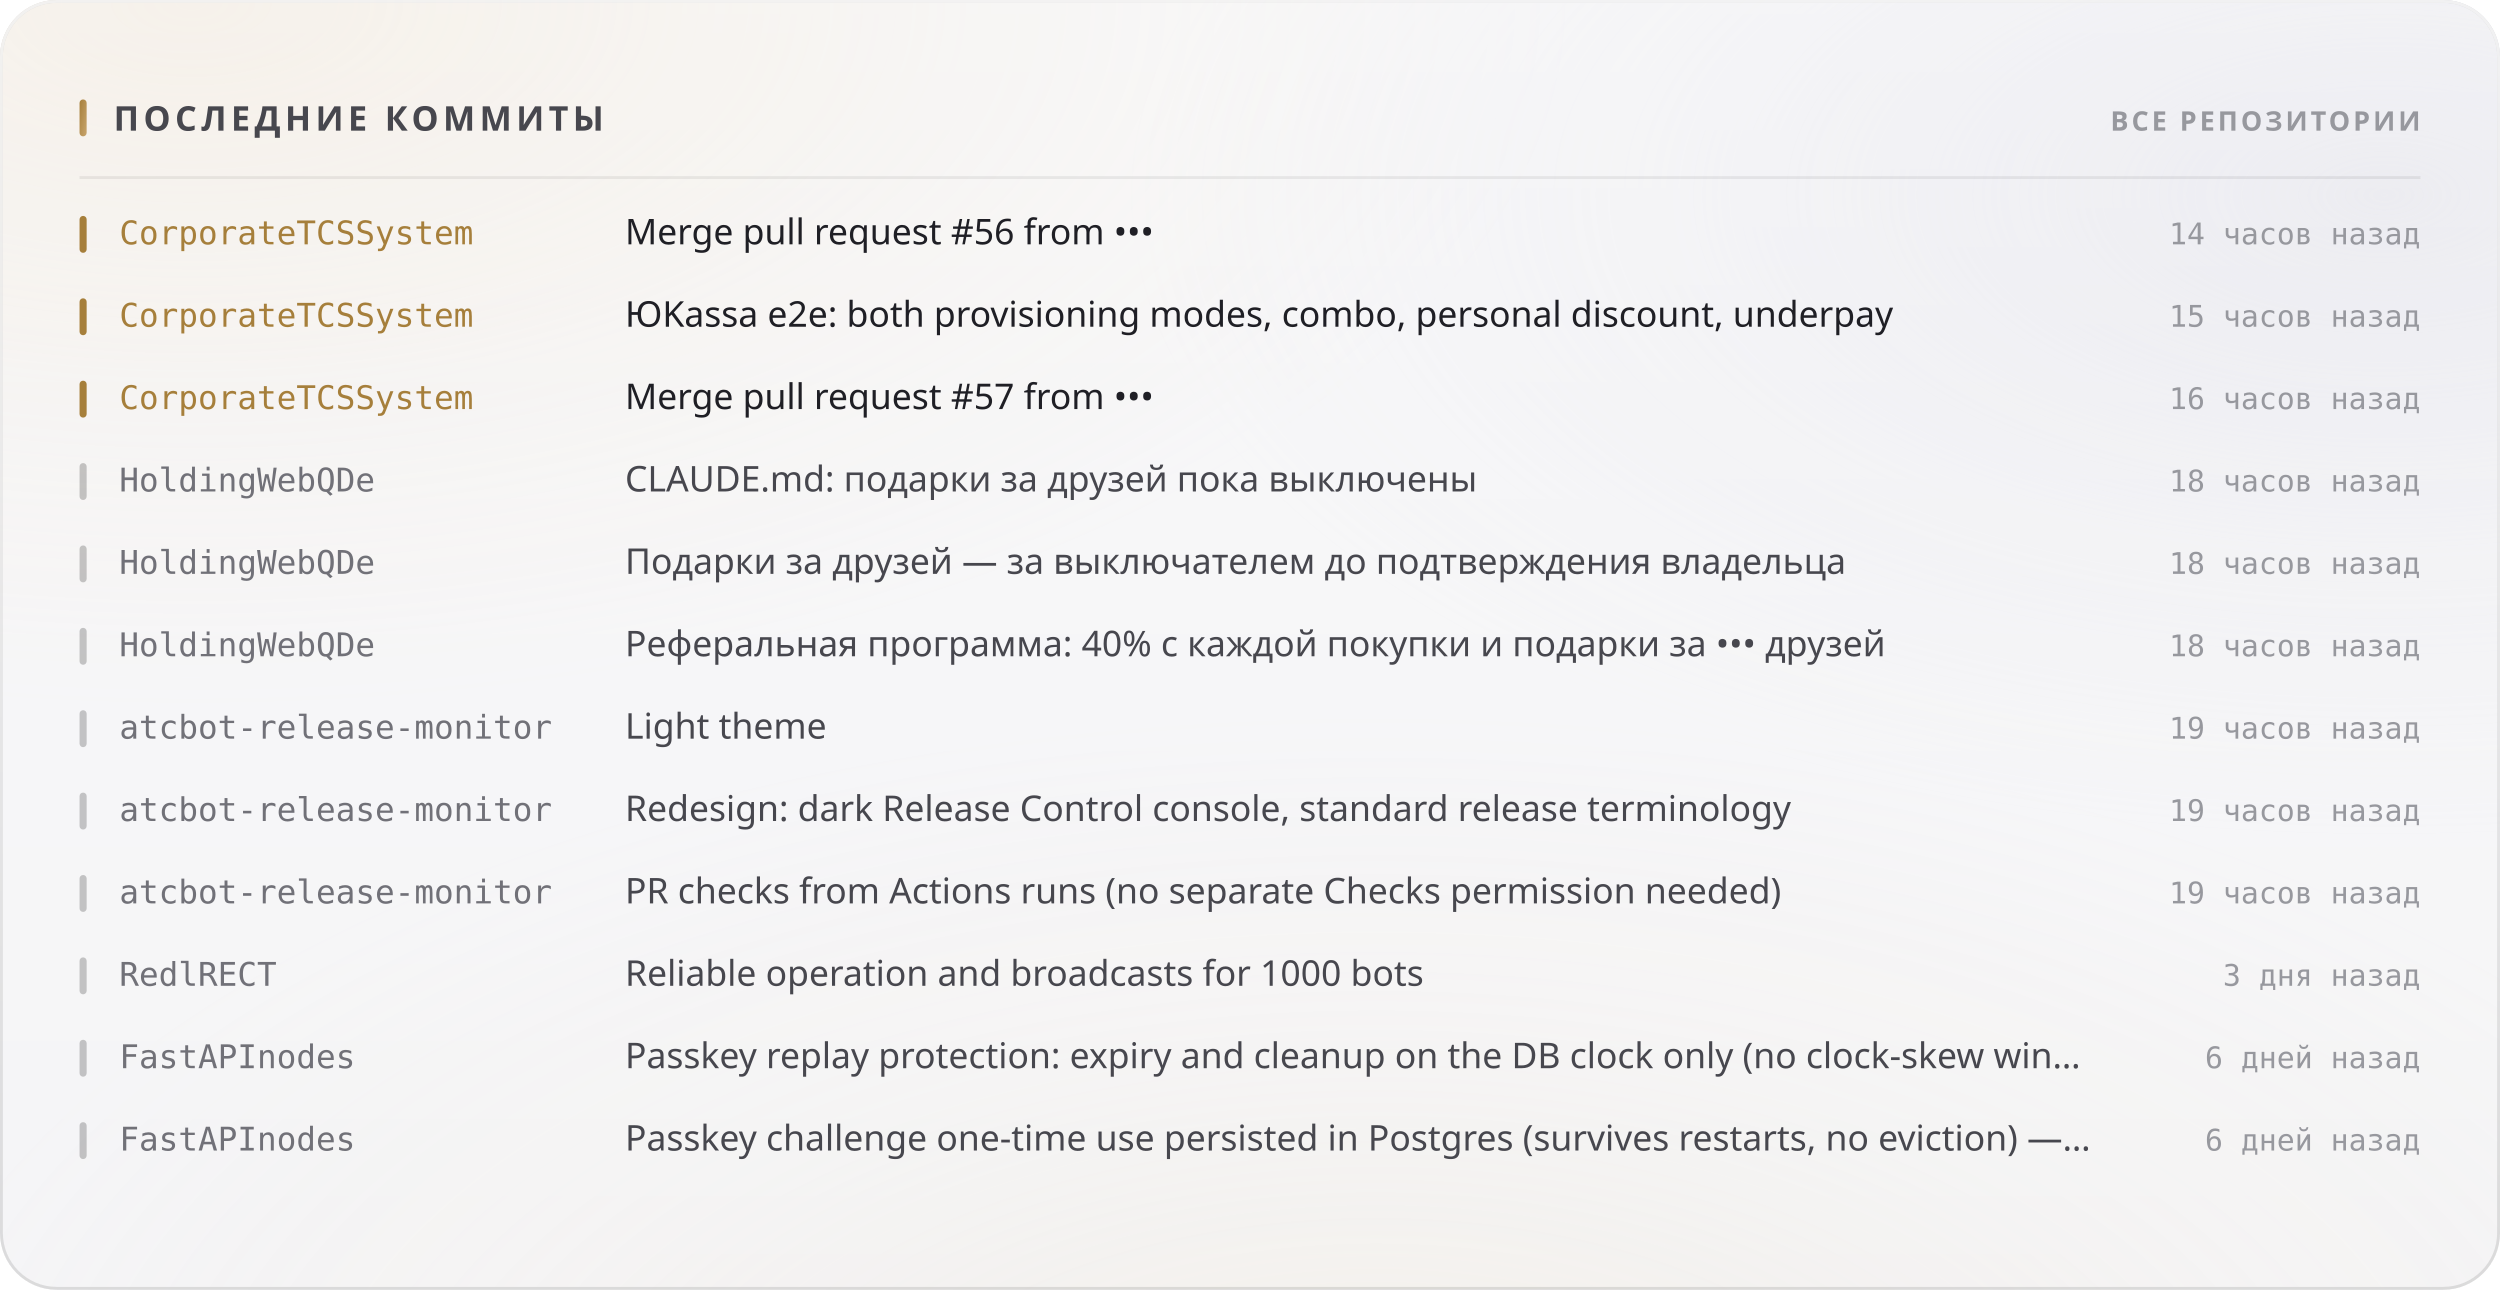
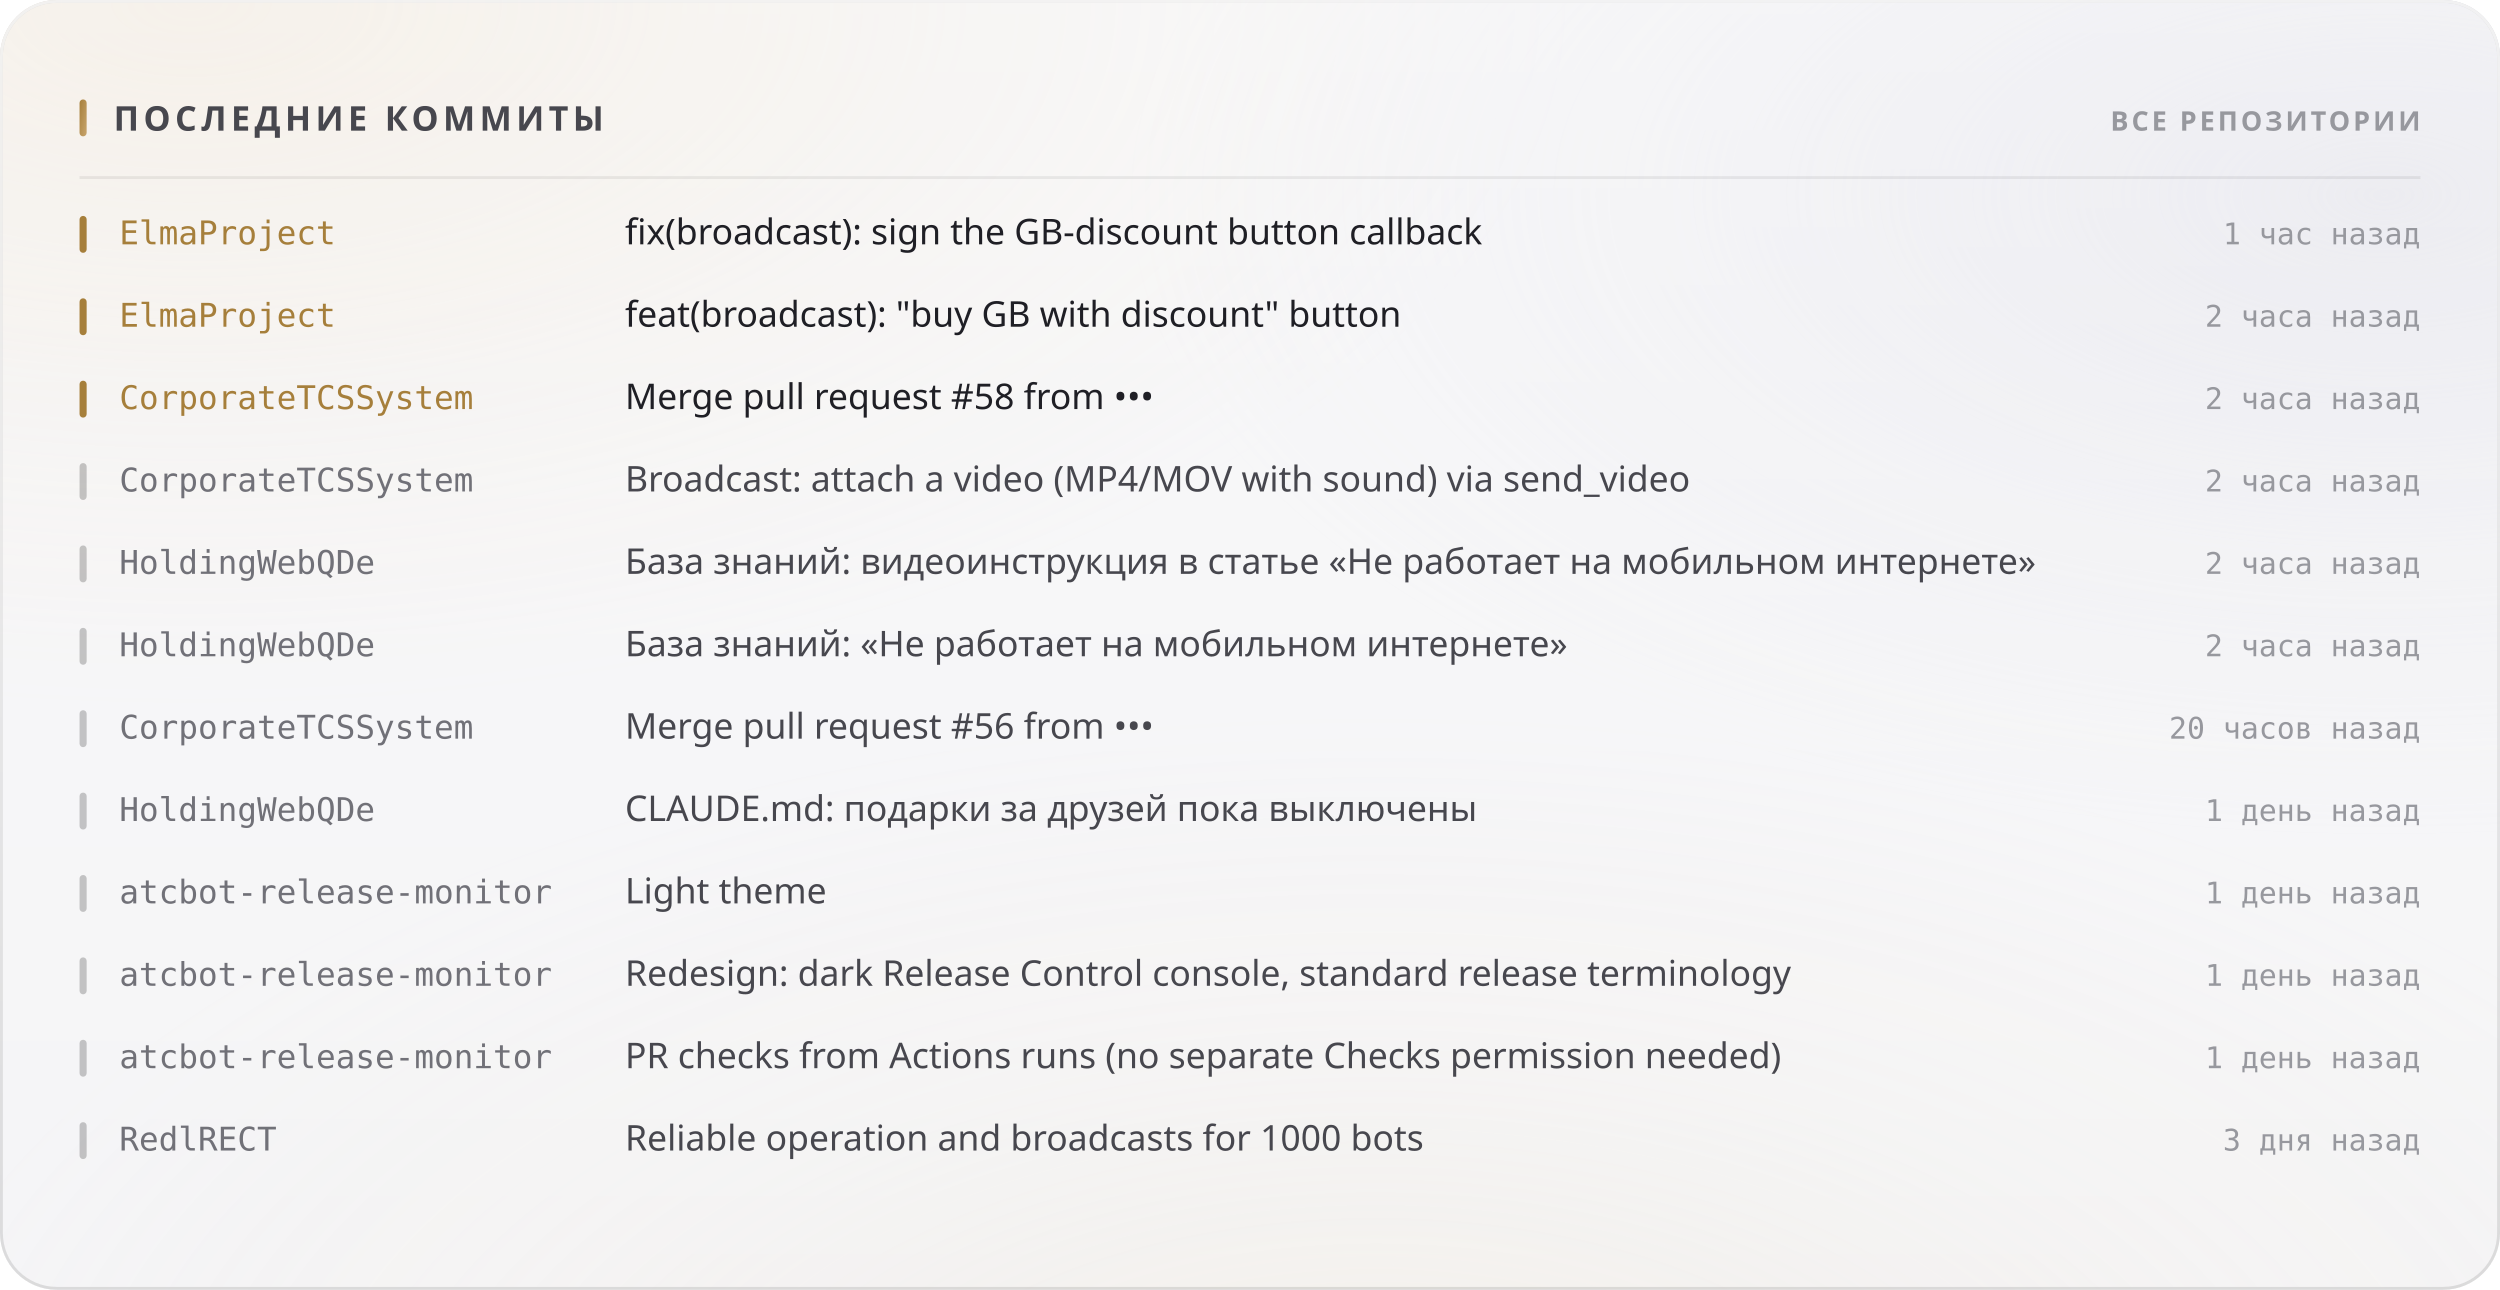
<svg xmlns="http://www.w3.org/2000/svg" width="880" height="454" viewBox="0 0 880 454" role="img">
  <style>
  text { font-family: -apple-system, BlinkMacSystemFont, 'Segoe UI', 'Noto Sans', Helvetica, Arial, sans-serif; }
  .mono { font-family: ui-monospace, 'SF Mono', 'Cascadia Mono', 'DejaVu Sans Mono', Menlo, Consolas, monospace; font-variant-numeric: tabular-nums; }
  .caps { letter-spacing: .1em; text-transform: uppercase; }

  @keyframes sheen  { from { transform: translateX(-120%); } to { transform: translateX(260%); } }
  @keyframes rise   { from { opacity: 0; transform: translateY(6px); } to { opacity: 1; transform: none; } }
  @keyframes slide  { from { opacity: 0; transform: translateX(-8px); } to { opacity: 1; transform: none; } }
  @keyframes grow   { from { transform: scaleY(0); } to { transform: scaleY(1); } }
  @keyframes widen  { from { transform: scaleX(0); } to { transform: scaleX(1); } }
  @keyframes draw   { from { stroke-dashoffset: 200; } to { stroke-dashoffset: 0; } }

  .sheen { animation: sheen 5.5s cubic-bezier(.45,0,.2,1) infinite; }
  .rise  { animation: rise .5s cubic-bezier(.16,1,.3,1) both; }
  .slide { animation: slide .42s cubic-bezier(.16,1,.3,1) both; }
  .bar   { transform-box: fill-box; transform-origin: 50% 100%;
           animation: grow .62s cubic-bezier(.16,1,.3,1) both; }
  .fill  { transform-box: fill-box; transform-origin: 0% 50%;
           animation: widen .8s cubic-bezier(.16,1,.3,1) both; }
  /* The hidden start state lives in the keyframes, never in the static rule.
     A renderer that ignores CSS animations then falls back to the FINISHED
     state — a drawn line, visible text — instead of an empty panel. */
  .spark { stroke-dasharray: 200;
           animation: draw 1.1s cubic-bezier(.16,1,.3,1) both; }

  @media (prefers-reduced-motion: reduce) {
    .sheen { animation: none; opacity: 0; }
    .rise, .slide, .bar, .fill, .spark { animation: none; opacity: 1; transform: none;
                                         stroke-dashoffset: 0; }
  }</style>
  <defs>
    <filter id="grain5" x="0" y="0" width="100%" height="100%">
      <feTurbulence type="fractalNoise" baseFrequency="0.85" numOctaves="3" stitchTiles="stitch" />
      <feColorMatrix type="saturate" values="0" />
    </filter>
    <linearGradient id="accent1" x1="0" y1="0" x2="1" y2="1">
      <stop offset="0%" stop-color="#a67f3b" />
      <stop offset="100%" stop-color="#c8a56c" />
    </linearGradient>
    <radialGradient id="aurora6" cx="0.08" cy="0" r="0.55">
      <stop offset="0%" stop-color="#e7c99a" stop-opacity="0.28" />
      <stop offset="55%" stop-color="#e7c99a" stop-opacity="0.098" />
      <stop offset="100%" stop-color="#e7c99a" stop-opacity="0" />
    </radialGradient>
    <radialGradient id="aurora7" cx="0.95" cy="0.15" r="0.5">
      <stop offset="0%" stop-color="#ccccdb" stop-opacity="0.45" />
      <stop offset="55%" stop-color="#ccccdb" stop-opacity="0.158" />
      <stop offset="100%" stop-color="#ccccdb" stop-opacity="0" />
    </radialGradient>
    <radialGradient id="aurora8" cx="0.55" cy="1.15" r="0.6">
      <stop offset="0%" stop-color="#ead4b3" stop-opacity="0.2" />
      <stop offset="55%" stop-color="#ead4b3" stop-opacity="0.07" />
      <stop offset="100%" stop-color="#ead4b3" stop-opacity="0" />
    </radialGradient>
    <linearGradient id="glass2" x1="0" y1="0" x2="0" y2="1">
      <stop offset="0%" stop-color="#ffffff" stop-opacity="0.42" />
      <stop offset="100%" stop-color="#ffffff" stop-opacity="0.16" />
    </linearGradient>
    <linearGradient id="rim3" x1="0" y1="0" x2="0" y2="1">
      <stop offset="0%" stop-color="#ffffff" stop-opacity="0.7" />
      <stop offset="100%" stop-color="#ffffff" stop-opacity="0.15" />
    </linearGradient>
    <linearGradient id="spec4" x1="0" y1="0" x2="1" y2="0">
      <stop offset="0%" stop-color="#ffffff" stop-opacity="0" />
      <stop offset="35%" stop-color="#ffffff" stop-opacity="0.72" />
      <stop offset="70%" stop-color="#ffffff" stop-opacity="0.252" />
      <stop offset="100%" stop-color="#ffffff" stop-opacity="0" />
    </linearGradient>
  </defs>
  <rect width="880" height="454" rx="20" fill="#f3f3f5" />
  <rect width="880" height="454" rx="20" fill="url(#aurora6)" />
  <rect width="880" height="454" rx="20" fill="url(#aurora7)" />
  <rect width="880" height="454" rx="20" fill="url(#aurora8)" />
  <rect width="880" height="454" rx="20" fill="url(#glass2)" />
  <rect width="880" height="454" rx="20" filter="url(#grain5)" opacity="0.06" style="mix-blend-mode:overlay" />
  <rect x=".5" y=".5" width="879" height="453" rx="19.5" fill="none" stroke="rgba(10,10,12,0.14)" />
  <rect x=".5" y=".5" width="879" height="453" rx="19.5" fill="none" stroke="url(#rim3)" />
  <path d="M20 1 H860" stroke="url(#spec4)" stroke-width="1.2" fill="none" />
  <rect x="28" y="35" width="2.5" height="13" rx="1.25" fill="url(#accent1)" />
  <text x="40" y="46" font-size="12" font-weight="700" fill="#47474e" letter-spacing="0.13em">ПОСЛЕДНИЕ КОММИТЫ</text>
  <text x="852" y="46" font-size="9.5" font-weight="600" fill="#97989e" text-anchor="end" letter-spacing="0.11em">ВСЕ РЕПОЗИТОРИИ</text>
  <path d="M28 62.5 H852" stroke="rgba(10,10,12,0.07)" stroke-width="1" />
  <g class="slide" opacity="1" style="">
    <rect x="28" y="76" width="2.5" height="13" rx="1.25" fill="#a67f3b" />
-     <text x="42" y="86" font-size="11.5" font-weight="500" fill="#a67f3b" class="mono">CorporateTCSSystem</text>
-     <text x="220" y="86" font-size="12.5" font-weight="400" fill="#1f1f25">Merge pull request #56 from •••</text>
-     <text x="852" y="86" font-size="10.5" font-weight="400" fill="#97989e" text-anchor="end" class="mono">14 часов назад</text>
+     <text x="42" y="86" font-size="11.5" font-weight="500" fill="#a67f3b" class="mono">ElmaProject</text>
+     <text x="220" y="86" font-size="12.5" font-weight="400" fill="#1f1f25">fix(broadcast): sign the GB-discount button callback</text>
+     <text x="852" y="86" font-size="10.5" font-weight="400" fill="#97989e" text-anchor="end" class="mono">1 час назад</text>
  </g>
  <g class="slide" opacity="1" style=" animation-delay:0.022s;">
    <rect x="28" y="105" width="2.5" height="13" rx="1.25" fill="#a67f3b" />
-     <text x="42" y="115" font-size="11.5" font-weight="500" fill="#a67f3b" class="mono">CorporateTCSSystem</text>
-     <text x="220" y="115" font-size="12.5" font-weight="400" fill="#1f1f25">ЮKassa e2e: both provisioning modes, combo, personal discount, underpay</text>
-     <text x="852" y="115" font-size="10.5" font-weight="400" fill="#97989e" text-anchor="end" class="mono">15 часов назад</text>
+     <text x="42" y="115" font-size="11.5" font-weight="500" fill="#a67f3b" class="mono">ElmaProject</text>
+     <text x="220" y="115" font-size="12.5" font-weight="400" fill="#1f1f25">feat(broadcast): "buy GB with discount" button</text>
+     <text x="852" y="115" font-size="10.5" font-weight="400" fill="#97989e" text-anchor="end" class="mono">2 часа назад</text>
  </g>
  <g class="slide" opacity="1" style=" animation-delay:0.044s;">
    <rect x="28" y="134" width="2.5" height="13" rx="1.25" fill="#a67f3b" />
    <text x="42" y="144" font-size="11.5" font-weight="500" fill="#a67f3b" class="mono">CorporateTCSSystem</text>
-     <text x="220" y="144" font-size="12.5" font-weight="400" fill="#1f1f25">Merge pull request #57 from •••</text>
-     <text x="852" y="144" font-size="10.5" font-weight="400" fill="#97989e" text-anchor="end" class="mono">16 часов назад</text>
+     <text x="220" y="144" font-size="12.5" font-weight="400" fill="#1f1f25">Merge pull request #58 from •••</text>
+     <text x="852" y="144" font-size="10.5" font-weight="400" fill="#97989e" text-anchor="end" class="mono">2 часа назад</text>
  </g>
  <g class="slide" opacity="1" style=" animation-delay:0.066s;">
    <rect x="28" y="163" width="2.5" height="13" rx="1.25" fill="rgba(10,10,12,0.22)" />
-     <text x="42" y="173" font-size="11.5" font-weight="500" fill="#717178" class="mono">HoldingWebQDe</text>
-     <text x="220" y="173" font-size="12.5" font-weight="400" fill="#47474e">CLAUDE.md: подарки за друзей пока выключены</text>
-     <text x="852" y="173" font-size="10.5" font-weight="400" fill="#97989e" text-anchor="end" class="mono">18 часов назад</text>
+     <text x="42" y="173" font-size="11.5" font-weight="500" fill="#717178" class="mono">CorporateTCSSystem</text>
+     <text x="220" y="173" font-size="12.5" font-weight="400" fill="#47474e">Broadcast: attach a video (MP4/MOV with sound) via send_video</text>
+     <text x="852" y="173" font-size="10.5" font-weight="400" fill="#97989e" text-anchor="end" class="mono">2 часа назад</text>
  </g>
  <g class="slide" opacity="1" style=" animation-delay:0.088s;">
    <rect x="28" y="192" width="2.5" height="13" rx="1.25" fill="rgba(10,10,12,0.22)" />
    <text x="42" y="202" font-size="11.5" font-weight="500" fill="#717178" class="mono">HoldingWebQDe</text>
-     <text x="220" y="202" font-size="12.5" font-weight="400" fill="#47474e">Подарки за друзей — за выключателем до подтверждения владельца</text>
-     <text x="852" y="202" font-size="10.5" font-weight="400" fill="#97989e" text-anchor="end" class="mono">18 часов назад</text>
+     <text x="220" y="202" font-size="12.5" font-weight="400" fill="#47474e">База знаний: видеоинструкция в статье «Не работает на мобильном интернете»</text>
+     <text x="852" y="202" font-size="10.5" font-weight="400" fill="#97989e" text-anchor="end" class="mono">2 часа назад</text>
  </g>
  <g class="slide" opacity="1" style=" animation-delay:0.110s;">
    <rect x="28" y="221" width="2.5" height="13" rx="1.25" fill="rgba(10,10,12,0.22)" />
    <text x="42" y="231" font-size="11.5" font-weight="500" fill="#717178" class="mono">HoldingWebQDe</text>
-     <text x="220" y="231" font-size="12.5" font-weight="400" fill="#47474e">Реферальная программа: 40% с каждой покупки и подарки за ••• друзей</text>
-     <text x="852" y="231" font-size="10.5" font-weight="400" fill="#97989e" text-anchor="end" class="mono">18 часов назад</text>
+     <text x="220" y="231" font-size="12.5" font-weight="400" fill="#47474e">База знаний: «Не работает на мобильном интернете»</text>
+     <text x="852" y="231" font-size="10.5" font-weight="400" fill="#97989e" text-anchor="end" class="mono">2 часа назад</text>
  </g>
  <g class="slide" opacity="1" style=" animation-delay:0.132s;">
    <rect x="28" y="250" width="2.5" height="13" rx="1.25" fill="rgba(10,10,12,0.22)" />
-     <text x="42" y="260" font-size="11.5" font-weight="500" fill="#717178" class="mono">atcbot-release-monitor</text>
-     <text x="220" y="260" font-size="12.5" font-weight="400" fill="#47474e">Light theme</text>
-     <text x="852" y="260" font-size="10.5" font-weight="400" fill="#97989e" text-anchor="end" class="mono">19 часов назад</text>
+     <text x="42" y="260" font-size="11.5" font-weight="500" fill="#717178" class="mono">CorporateTCSSystem</text>
+     <text x="220" y="260" font-size="12.5" font-weight="400" fill="#47474e">Merge pull request #56 from •••</text>
+     <text x="852" y="260" font-size="10.5" font-weight="400" fill="#97989e" text-anchor="end" class="mono">20 часов назад</text>
  </g>
  <g class="slide" opacity="1" style=" animation-delay:0.154s;">
    <rect x="28" y="279" width="2.5" height="13" rx="1.25" fill="rgba(10,10,12,0.22)" />
-     <text x="42" y="289" font-size="11.5" font-weight="500" fill="#717178" class="mono">atcbot-release-monitor</text>
-     <text x="220" y="289" font-size="12.5" font-weight="400" fill="#47474e">Redesign: dark Release Control console, standard release terminology</text>
-     <text x="852" y="289" font-size="10.5" font-weight="400" fill="#97989e" text-anchor="end" class="mono">19 часов назад</text>
+     <text x="42" y="289" font-size="11.5" font-weight="500" fill="#717178" class="mono">HoldingWebQDe</text>
+     <text x="220" y="289" font-size="12.5" font-weight="400" fill="#47474e">CLAUDE.md: подарки за друзей пока выключены</text>
+     <text x="852" y="289" font-size="10.5" font-weight="400" fill="#97989e" text-anchor="end" class="mono">1 день назад</text>
  </g>
  <g class="slide" opacity="1" style=" animation-delay:0.176s;">
    <rect x="28" y="308" width="2.5" height="13" rx="1.25" fill="rgba(10,10,12,0.22)" />
    <text x="42" y="318" font-size="11.5" font-weight="500" fill="#717178" class="mono">atcbot-release-monitor</text>
-     <text x="220" y="318" font-size="12.5" font-weight="400" fill="#47474e">PR checks from Actions runs (no separate Checks permission needed)</text>
-     <text x="852" y="318" font-size="10.5" font-weight="400" fill="#97989e" text-anchor="end" class="mono">19 часов назад</text>
+     <text x="220" y="318" font-size="12.5" font-weight="400" fill="#47474e">Light theme</text>
+     <text x="852" y="318" font-size="10.5" font-weight="400" fill="#97989e" text-anchor="end" class="mono">1 день назад</text>
  </g>
  <g class="slide" opacity="1" style=" animation-delay:0.198s;">
    <rect x="28" y="337" width="2.5" height="13" rx="1.25" fill="rgba(10,10,12,0.22)" />
-     <text x="42" y="347" font-size="11.5" font-weight="500" fill="#717178" class="mono">RedlRECT</text>
-     <text x="220" y="347" font-size="12.5" font-weight="400" fill="#47474e">Reliable operation and broadcasts for 1000 bots</text>
-     <text x="852" y="347" font-size="10.5" font-weight="400" fill="#97989e" text-anchor="end" class="mono">3 дня назад</text>
+     <text x="42" y="347" font-size="11.5" font-weight="500" fill="#717178" class="mono">atcbot-release-monitor</text>
+     <text x="220" y="347" font-size="12.5" font-weight="400" fill="#47474e">Redesign: dark Release Control console, standard release terminology</text>
+     <text x="852" y="347" font-size="10.5" font-weight="400" fill="#97989e" text-anchor="end" class="mono">1 день назад</text>
  </g>
  <g class="slide" opacity="1" style=" animation-delay:0.220s;">
    <rect x="28" y="366" width="2.5" height="13" rx="1.25" fill="rgba(10,10,12,0.22)" />
-     <text x="42" y="376" font-size="11.5" font-weight="500" fill="#717178" class="mono">FastAPInodes</text>
-     <text x="220" y="376" font-size="12.5" font-weight="400" fill="#47474e">Passkey replay protection: expiry and cleanup on the DB clock only (no clock-skew win…</text>
-     <text x="852" y="376" font-size="10.5" font-weight="400" fill="#97989e" text-anchor="end" class="mono">6 дней назад</text>
+     <text x="42" y="376" font-size="11.5" font-weight="500" fill="#717178" class="mono">atcbot-release-monitor</text>
+     <text x="220" y="376" font-size="12.5" font-weight="400" fill="#47474e">PR checks from Actions runs (no separate Checks permission needed)</text>
+     <text x="852" y="376" font-size="10.5" font-weight="400" fill="#97989e" text-anchor="end" class="mono">1 день назад</text>
  </g>
  <g class="slide" opacity="1" style=" animation-delay:0.242s;">
    <rect x="28" y="395" width="2.5" height="13" rx="1.25" fill="rgba(10,10,12,0.22)" />
-     <text x="42" y="405" font-size="11.5" font-weight="500" fill="#717178" class="mono">FastAPInodes</text>
-     <text x="220" y="405" font-size="12.5" font-weight="400" fill="#47474e">Passkey challenge one-time use persisted in Postgres (survives restarts, no eviction) —…</text>
-     <text x="852" y="405" font-size="10.5" font-weight="400" fill="#97989e" text-anchor="end" class="mono">6 дней назад</text>
+     <text x="42" y="405" font-size="11.5" font-weight="500" fill="#717178" class="mono">RedlRECT</text>
+     <text x="220" y="405" font-size="12.5" font-weight="400" fill="#47474e">Reliable operation and broadcasts for 1000 bots</text>
+     <text x="852" y="405" font-size="10.5" font-weight="400" fill="#97989e" text-anchor="end" class="mono">3 дня назад</text>
  </g>
</svg>
